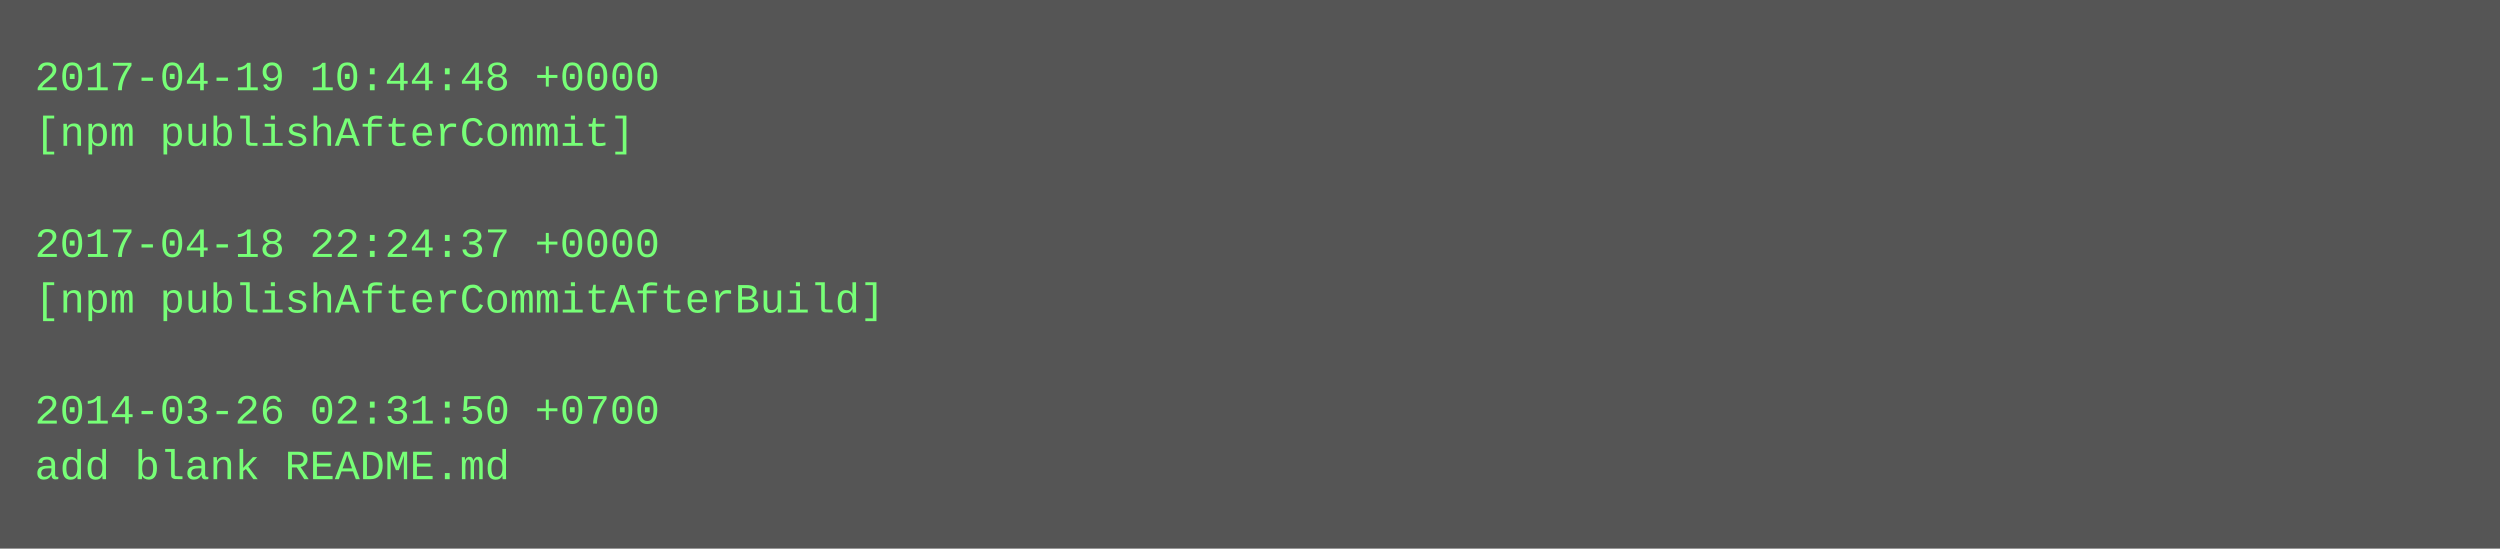
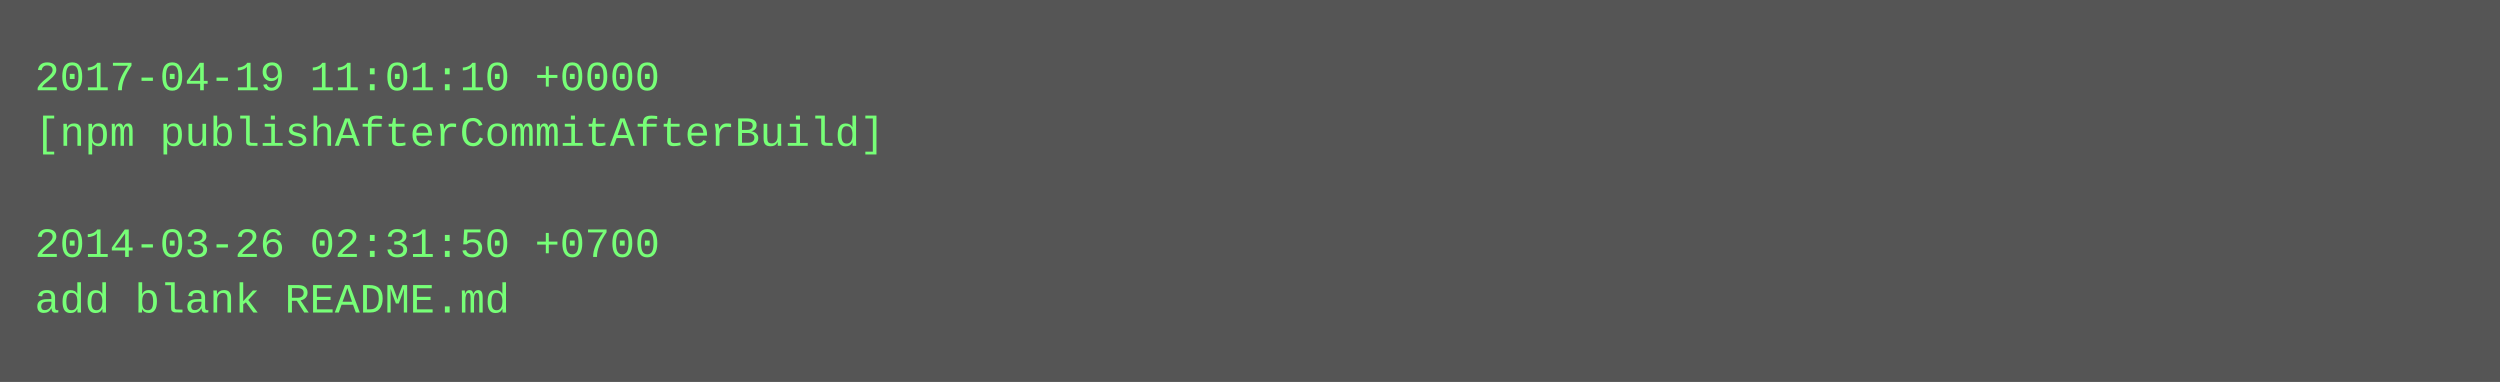
- <svg xmlns="http://www.w3.org/2000/svg" height="158" width="720">
-   <rect height="158" fill="#555" width="720" />
+ <svg xmlns="http://www.w3.org/2000/svg" height="110" width="720">
+   <rect height="110" fill="#555" width="720" />
  <text fill="#7f7" font-family="Courier New" font-size="12" xml:space="preserve">
-     <tspan x="10" y="26">2017-04-19 10:44:48 +0000</tspan>
-     <tspan x="10" y="42">[npm publishAfterCommit]</tspan>
+     <tspan x="10" y="26">2017-04-19 11:01:10 +0000</tspan>
+     <tspan x="10" y="42">[npm publishAfterCommitAfterBuild]</tspan>
    <tspan x="10" y="58" />
-     <tspan x="10" y="74">2017-04-18 22:24:37 +0000</tspan>
-     <tspan x="10" y="90">[npm publishAfterCommitAfterBuild]</tspan>
-     <tspan x="10" y="106" />
-     <tspan x="10" y="122">2014-03-26 02:31:50 +0700</tspan>
-     <tspan x="10" y="138">add blank README.md</tspan>
+     <tspan x="10" y="74">2014-03-26 02:31:50 +0700</tspan>
+     <tspan x="10" y="90">add blank README.md</tspan>
  </text>
</svg>
